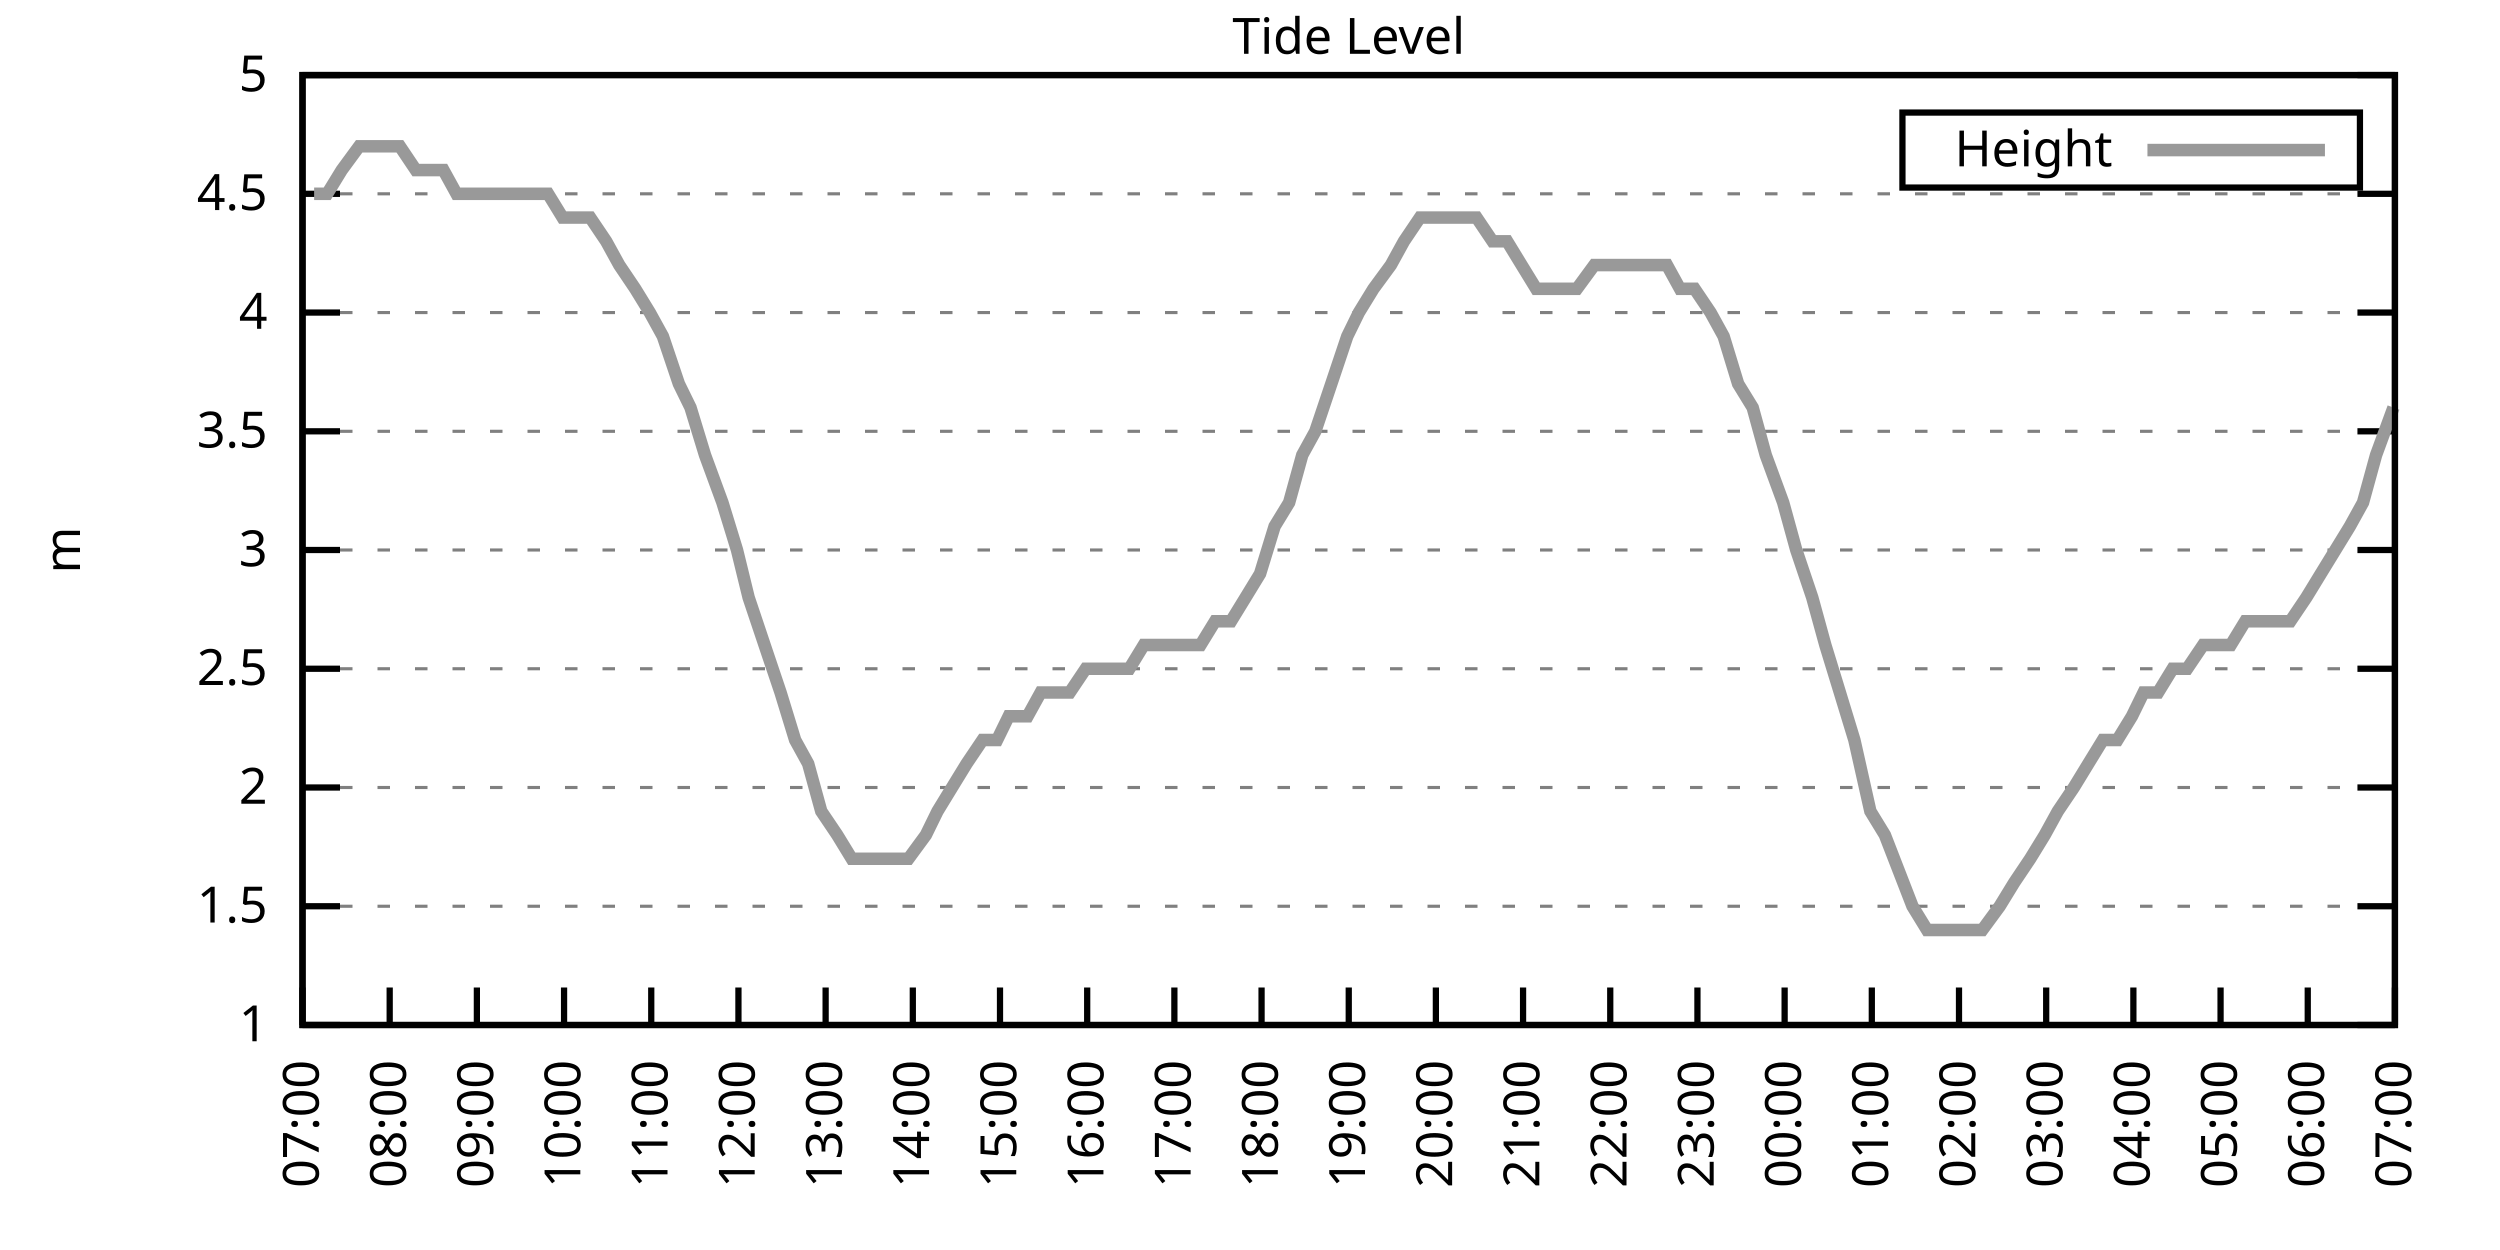
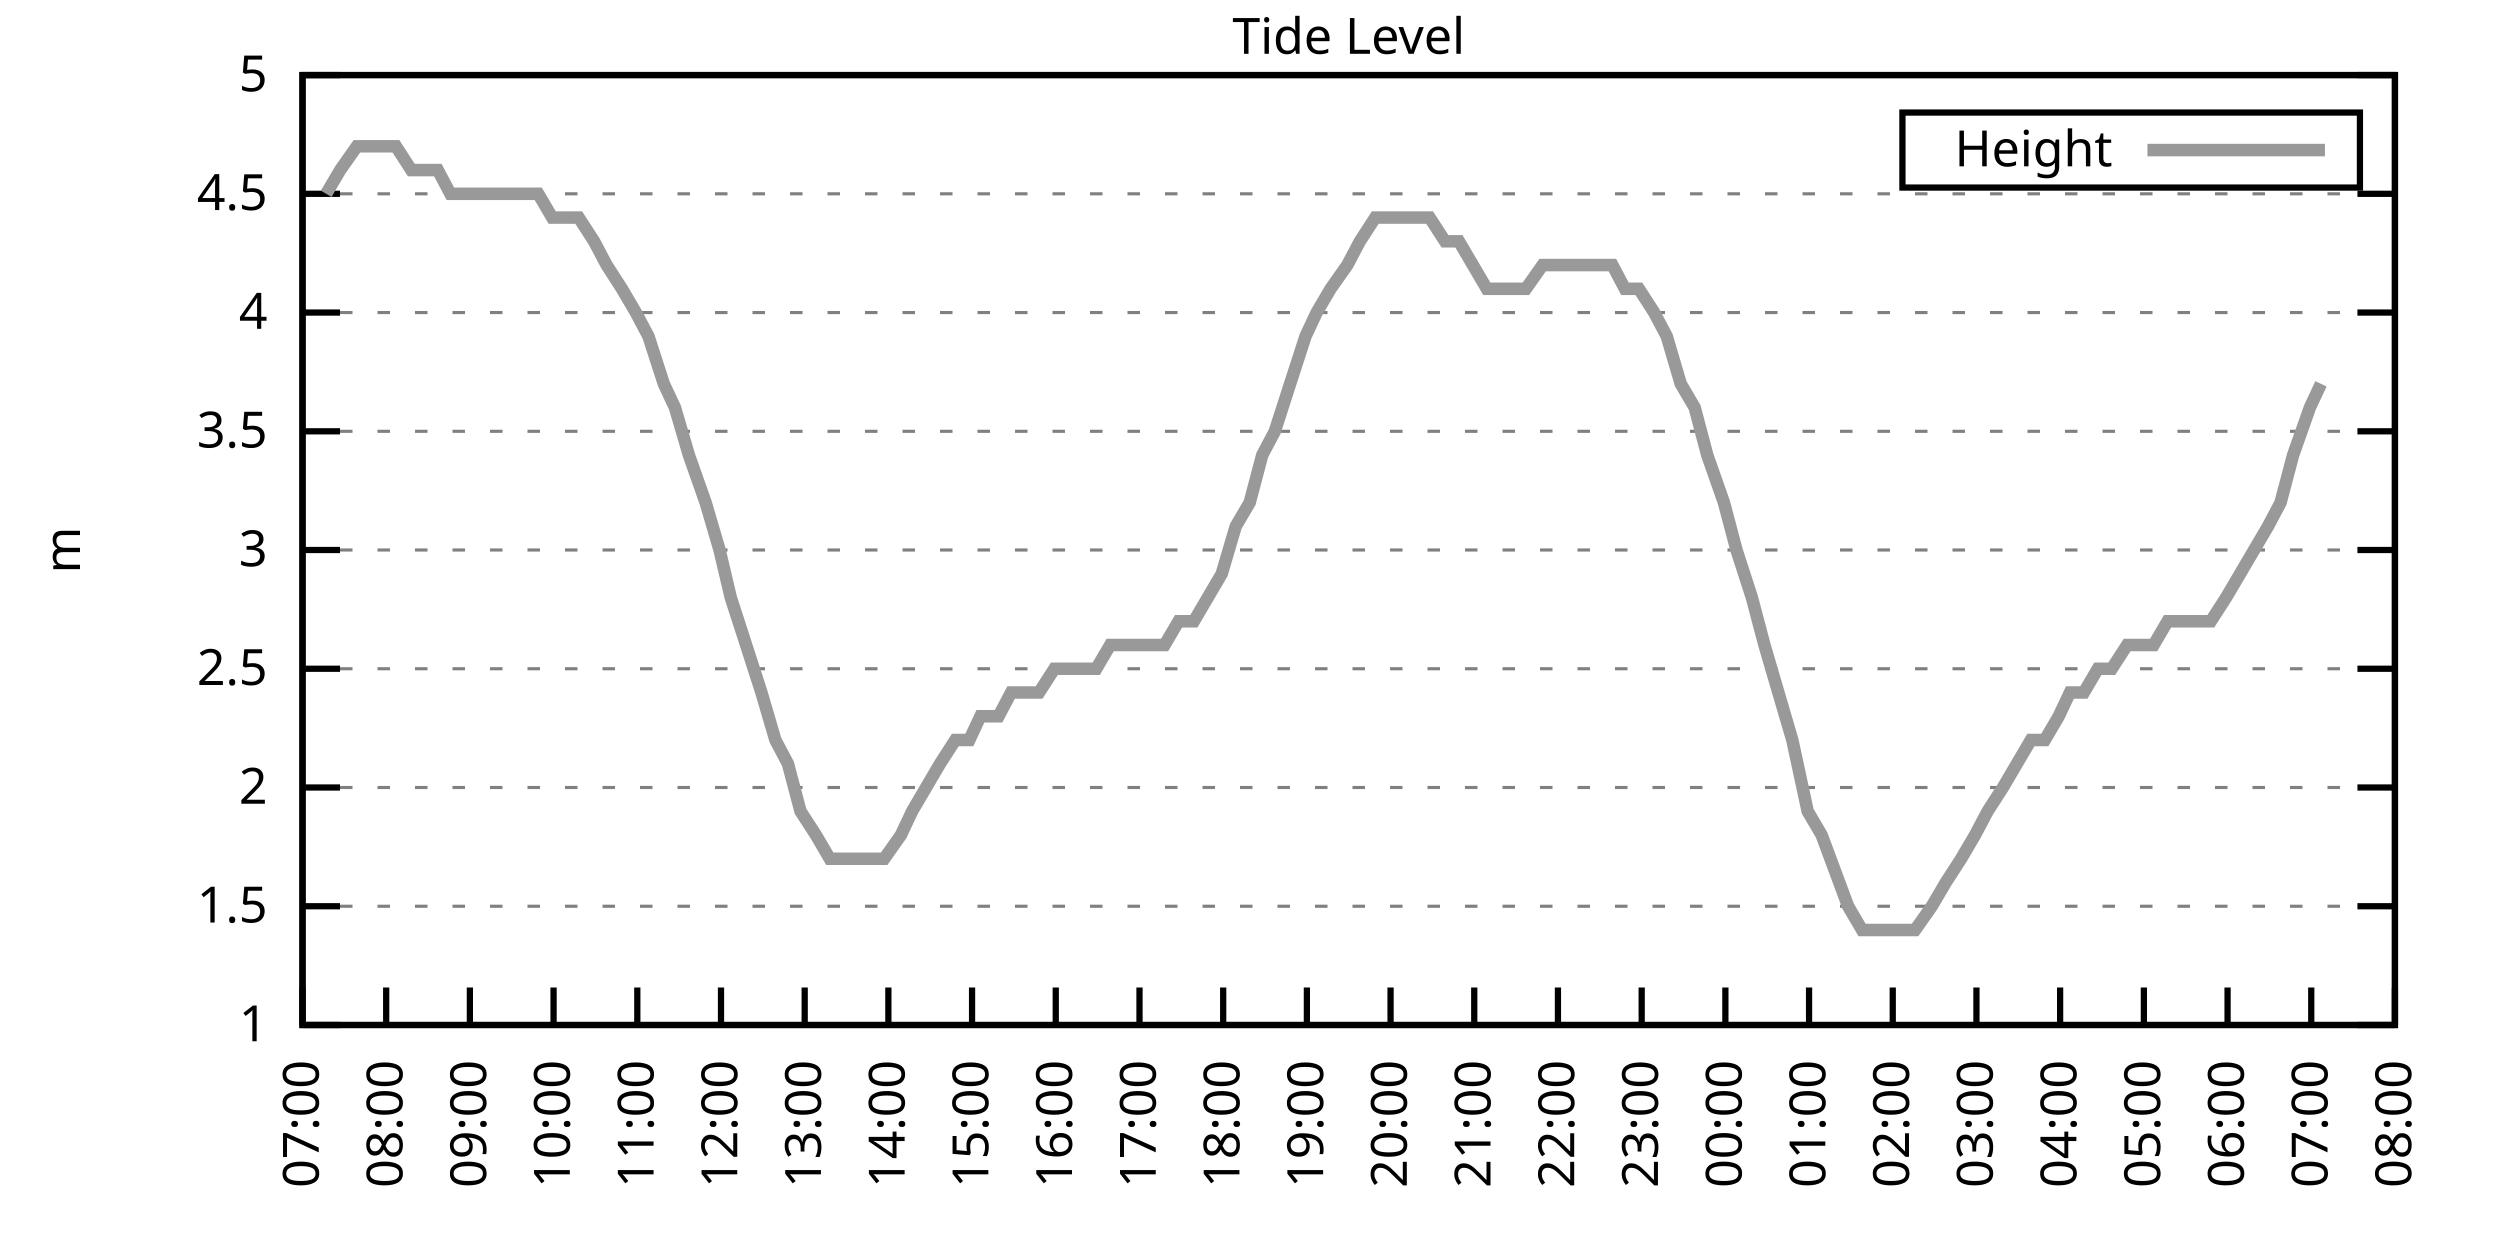
<svg xmlns="http://www.w3.org/2000/svg" xmlns:xlink="http://www.w3.org/1999/xlink" width="400" height="200" viewBox="0 0 400 200">
  <g id="gnuplot_canvas">
    <rect x="0" y="0" width="400" height="200" fill="none" />
    <defs>
      <circle id="gpDot" r="0.5" stroke-width="0.5" stroke="currentColor" />
      <path id="gpPt0" stroke-width="0.333" stroke="currentColor" d="M-1,0 h2 M0,-1 v2" />
      <path id="gpPt1" stroke-width="0.333" stroke="currentColor" d="M-1,-1 L1,1 M1,-1 L-1,1" />
      <path id="gpPt2" stroke-width="0.333" stroke="currentColor" d="M-1,0 L1,0 M0,-1 L0,1 M-1,-1 L1,1 M-1,1 L1,-1" />
      <rect id="gpPt3" stroke-width="0.333" stroke="currentColor" x="-1" y="-1" width="2" height="2" />
      <rect id="gpPt4" stroke-width="0.333" stroke="currentColor" fill="currentColor" x="-1" y="-1" width="2" height="2" />
      <circle id="gpPt5" stroke-width="0.333" stroke="currentColor" cx="0" cy="0" r="1" />
      <use xlink:href="#gpPt5" id="gpPt6" fill="currentColor" stroke="none" />
      <path id="gpPt7" stroke-width="0.333" stroke="currentColor" d="M0,-1.33 L-1.33,0.67 L1.33,0.67 z" />
      <use xlink:href="#gpPt7" id="gpPt8" fill="currentColor" stroke="none" />
      <use xlink:href="#gpPt7" id="gpPt9" stroke="currentColor" transform="rotate(180)" />
      <use xlink:href="#gpPt9" id="gpPt10" fill="currentColor" stroke="none" />
      <use xlink:href="#gpPt3" id="gpPt11" stroke="currentColor" transform="rotate(45)" />
      <use xlink:href="#gpPt11" id="gpPt12" fill="currentColor" stroke="none" />
      <path id="gpPt13" stroke-width="0.333" stroke="currentColor" d="M0,1.330 L1.265,0.411 L0.782,-1.067 L-0.782,-1.076 L-1.265,0.411 z" />
      <use xlink:href="#gpPt13" id="gpPt14" fill="currentColor" stroke="none" />
      <filter id="textbox" filterUnits="objectBoundingBox" x="0" y="0" height="1" width="1">
        <feFlood flood-color="white" flood-opacity="1" result="bgnd" />
        <feComposite in="SourceGraphic" in2="bgnd" operator="atop" />
      </filter>
      <filter id="greybox" filterUnits="objectBoundingBox" x="0" y="0" height="1" width="1">
        <feFlood flood-color="lightgrey" flood-opacity="1" result="grey" />
        <feComposite in="SourceGraphic" in2="grey" operator="atop" />
      </filter>
    </defs>
    <g fill="none" color="white" stroke="currentColor" stroke-width="1.00" stroke-linecap="butt" stroke-linejoin="miter">
</g>
    <g fill="none" color="black" stroke="currentColor" stroke-width="1.00" stroke-linecap="butt" stroke-linejoin="miter">
      <g stroke="none" shape-rendering="crispEdges">
        <polygon fill="rgb(255, 255, 255)" points="48.40,164.00 383.18,164.00 383.18,12.02 48.40,12.02 " />
      </g>
    </g>
    <g fill="none" color="black" stroke="currentColor" stroke-width="1.00" stroke-linecap="butt" stroke-linejoin="miter">
</g>
    <g fill="none" color="black" stroke="black" stroke-width="0.50" stroke-linecap="butt" stroke-linejoin="miter">
</g>
    <g fill="none" color="gray" stroke="currentColor" stroke-width="0.50" stroke-linecap="butt" stroke-linejoin="miter">
      <path stroke="gray" stroke-dasharray="2,4" class="gridline" d="M48.40,164.00 L383.19,164.00  " />
    </g>
    <g fill="none" color="gray" stroke="gray" stroke-width="1.00" stroke-linecap="butt" stroke-linejoin="miter">
</g>
    <g fill="none" color="black" stroke="currentColor" stroke-width="1.00" stroke-linecap="butt" stroke-linejoin="miter">
      <path stroke="black" d="M48.40,164.00 L54.40,164.00 M383.19,164.00 L377.19,164.00  " />
      <g transform="translate(42.80,166.60)" stroke="none" fill="black" font-family="Sans" font-size="8.00" text-anchor="end">
        <text>
          <tspan font-family="Sans"> 1</tspan>
        </text>
      </g>
    </g>
    <g fill="none" color="black" stroke="currentColor" stroke-width="1.00" stroke-linecap="butt" stroke-linejoin="miter">
</g>
    <g fill="none" color="black" stroke="black" stroke-width="0.50" stroke-linecap="butt" stroke-linejoin="miter">
</g>
    <g fill="none" color="gray" stroke="currentColor" stroke-width="0.50" stroke-linecap="butt" stroke-linejoin="miter">
      <path stroke="gray" stroke-dasharray="2,4" class="gridline" d="M48.40,145.00 L383.19,145.00  " />
    </g>
    <g fill="none" color="gray" stroke="gray" stroke-width="1.00" stroke-linecap="butt" stroke-linejoin="miter">
</g>
    <g fill="none" color="black" stroke="currentColor" stroke-width="1.00" stroke-linecap="butt" stroke-linejoin="miter">
      <path stroke="black" d="M48.40,145.00 L54.40,145.00 M383.19,145.00 L377.19,145.00  " />
      <g transform="translate(42.80,147.60)" stroke="none" fill="black" font-family="Sans" font-size="8.00" text-anchor="end">
        <text>
          <tspan font-family="Sans"> 1.5</tspan>
        </text>
      </g>
    </g>
    <g fill="none" color="black" stroke="currentColor" stroke-width="1.00" stroke-linecap="butt" stroke-linejoin="miter">
</g>
    <g fill="none" color="black" stroke="black" stroke-width="0.50" stroke-linecap="butt" stroke-linejoin="miter">
</g>
    <g fill="none" color="gray" stroke="currentColor" stroke-width="0.50" stroke-linecap="butt" stroke-linejoin="miter">
      <path stroke="gray" stroke-dasharray="2,4" class="gridline" d="M48.40,126.00 L383.19,126.00  " />
    </g>
    <g fill="none" color="gray" stroke="gray" stroke-width="1.00" stroke-linecap="butt" stroke-linejoin="miter">
</g>
    <g fill="none" color="black" stroke="currentColor" stroke-width="1.00" stroke-linecap="butt" stroke-linejoin="miter">
      <path stroke="black" d="M48.40,126.00 L54.40,126.00 M383.19,126.00 L377.19,126.00  " />
      <g transform="translate(42.80,128.60)" stroke="none" fill="black" font-family="Sans" font-size="8.00" text-anchor="end">
        <text>
          <tspan font-family="Sans"> 2</tspan>
        </text>
      </g>
    </g>
    <g fill="none" color="black" stroke="currentColor" stroke-width="1.00" stroke-linecap="butt" stroke-linejoin="miter">
</g>
    <g fill="none" color="black" stroke="black" stroke-width="0.50" stroke-linecap="butt" stroke-linejoin="miter">
</g>
    <g fill="none" color="gray" stroke="currentColor" stroke-width="0.50" stroke-linecap="butt" stroke-linejoin="miter">
      <path stroke="gray" stroke-dasharray="2,4" class="gridline" d="M48.40,107.00 L383.19,107.00  " />
    </g>
    <g fill="none" color="gray" stroke="gray" stroke-width="1.00" stroke-linecap="butt" stroke-linejoin="miter">
</g>
    <g fill="none" color="black" stroke="currentColor" stroke-width="1.00" stroke-linecap="butt" stroke-linejoin="miter">
      <path stroke="black" d="M48.40,107.00 L54.40,107.00 M383.19,107.00 L377.19,107.00  " />
      <g transform="translate(42.80,109.60)" stroke="none" fill="black" font-family="Sans" font-size="8.00" text-anchor="end">
        <text>
          <tspan font-family="Sans"> 2.5</tspan>
        </text>
      </g>
    </g>
    <g fill="none" color="black" stroke="currentColor" stroke-width="1.00" stroke-linecap="butt" stroke-linejoin="miter">
</g>
    <g fill="none" color="black" stroke="black" stroke-width="0.50" stroke-linecap="butt" stroke-linejoin="miter">
</g>
    <g fill="none" color="gray" stroke="currentColor" stroke-width="0.50" stroke-linecap="butt" stroke-linejoin="miter">
      <path stroke="gray" stroke-dasharray="2,4" class="gridline" d="M48.40,88.00 L383.19,88.00  " />
    </g>
    <g fill="none" color="gray" stroke="gray" stroke-width="1.00" stroke-linecap="butt" stroke-linejoin="miter">
</g>
    <g fill="none" color="black" stroke="currentColor" stroke-width="1.00" stroke-linecap="butt" stroke-linejoin="miter">
      <path stroke="black" d="M48.40,88.00 L54.40,88.00 M383.19,88.00 L377.19,88.00  " />
      <g transform="translate(42.80,90.60)" stroke="none" fill="black" font-family="Sans" font-size="8.00" text-anchor="end">
        <text>
          <tspan font-family="Sans"> 3</tspan>
        </text>
      </g>
    </g>
    <g fill="none" color="black" stroke="currentColor" stroke-width="1.00" stroke-linecap="butt" stroke-linejoin="miter">
</g>
    <g fill="none" color="black" stroke="black" stroke-width="0.50" stroke-linecap="butt" stroke-linejoin="miter">
</g>
    <g fill="none" color="gray" stroke="currentColor" stroke-width="0.50" stroke-linecap="butt" stroke-linejoin="miter">
      <path stroke="gray" stroke-dasharray="2,4" class="gridline" d="M48.40,69.01 L383.19,69.01  " />
    </g>
    <g fill="none" color="gray" stroke="gray" stroke-width="1.00" stroke-linecap="butt" stroke-linejoin="miter">
</g>
    <g fill="none" color="black" stroke="currentColor" stroke-width="1.00" stroke-linecap="butt" stroke-linejoin="miter">
      <path stroke="black" d="M48.40,69.01 L54.40,69.01 M383.19,69.01 L377.19,69.01  " />
      <g transform="translate(42.80,71.61)" stroke="none" fill="black" font-family="Sans" font-size="8.00" text-anchor="end">
        <text>
          <tspan font-family="Sans"> 3.5</tspan>
        </text>
      </g>
    </g>
    <g fill="none" color="black" stroke="currentColor" stroke-width="1.00" stroke-linecap="butt" stroke-linejoin="miter">
</g>
    <g fill="none" color="black" stroke="black" stroke-width="0.50" stroke-linecap="butt" stroke-linejoin="miter">
</g>
    <g fill="none" color="gray" stroke="currentColor" stroke-width="0.50" stroke-linecap="butt" stroke-linejoin="miter">
      <path stroke="gray" stroke-dasharray="2,4" class="gridline" d="M48.40,50.01 L383.19,50.01  " />
    </g>
    <g fill="none" color="gray" stroke="gray" stroke-width="1.00" stroke-linecap="butt" stroke-linejoin="miter">
</g>
    <g fill="none" color="black" stroke="currentColor" stroke-width="1.00" stroke-linecap="butt" stroke-linejoin="miter">
      <path stroke="black" d="M48.40,50.01 L54.40,50.01 M383.19,50.01 L377.19,50.01  " />
      <g transform="translate(42.80,52.61)" stroke="none" fill="black" font-family="Sans" font-size="8.00" text-anchor="end">
        <text>
          <tspan font-family="Sans"> 4</tspan>
        </text>
      </g>
    </g>
    <g fill="none" color="black" stroke="currentColor" stroke-width="1.00" stroke-linecap="butt" stroke-linejoin="miter">
</g>
    <g fill="none" color="black" stroke="black" stroke-width="0.50" stroke-linecap="butt" stroke-linejoin="miter">
</g>
    <g fill="none" color="gray" stroke="currentColor" stroke-width="0.50" stroke-linecap="butt" stroke-linejoin="miter">
      <path stroke="gray" stroke-dasharray="2,4" class="gridline" d="M48.40,31.01 L383.19,31.01  " />
    </g>
    <g fill="none" color="gray" stroke="gray" stroke-width="1.00" stroke-linecap="butt" stroke-linejoin="miter">
</g>
    <g fill="none" color="black" stroke="currentColor" stroke-width="1.00" stroke-linecap="butt" stroke-linejoin="miter">
      <path stroke="black" d="M48.40,31.01 L54.40,31.01 M383.19,31.01 L377.19,31.01  " />
      <g transform="translate(42.80,33.61)" stroke="none" fill="black" font-family="Sans" font-size="8.00" text-anchor="end">
        <text>
          <tspan font-family="Sans"> 4.5</tspan>
        </text>
      </g>
    </g>
    <g fill="none" color="black" stroke="currentColor" stroke-width="1.00" stroke-linecap="butt" stroke-linejoin="miter">
</g>
    <g fill="none" color="black" stroke="black" stroke-width="0.50" stroke-linecap="butt" stroke-linejoin="miter">
</g>
    <g fill="none" color="gray" stroke="currentColor" stroke-width="0.50" stroke-linecap="butt" stroke-linejoin="miter">
      <path stroke="gray" stroke-dasharray="2,4" class="gridline" d="M48.40,12.01 L383.19,12.01  " />
    </g>
    <g fill="none" color="gray" stroke="gray" stroke-width="1.00" stroke-linecap="butt" stroke-linejoin="miter">
</g>
    <g fill="none" color="black" stroke="currentColor" stroke-width="1.00" stroke-linecap="butt" stroke-linejoin="miter">
      <path stroke="black" d="M48.40,12.01 L54.40,12.01 M383.19,12.01 L377.19,12.01  " />
      <g transform="translate(42.80,14.61)" stroke="none" fill="black" font-family="Sans" font-size="8.00" text-anchor="end">
        <text>
          <tspan font-family="Sans"> 5</tspan>
        </text>
      </g>
    </g>
    <g fill="none" color="black" stroke="currentColor" stroke-width="1.00" stroke-linecap="butt" stroke-linejoin="miter">
      <path stroke="black" d="M48.40,164.00 L48.40,158.00  " />
      <g transform="translate(51.00,169.60) rotate(270.00)" stroke="none" fill="black" font-family="Sans" font-size="8.00" text-anchor="end">
        <text>
          <tspan font-family="Sans">07:00</tspan>
        </text>
      </g>
    </g>
    <g fill="none" color="black" stroke="currentColor" stroke-width="1.00" stroke-linecap="butt" stroke-linejoin="miter">
-       <path stroke="black" d="M62.35,164.00 L62.35,158.00  " />
-       <g transform="translate(64.95,169.60) rotate(270.00)" stroke="none" fill="black" font-family="Sans" font-size="8.00" text-anchor="end">
+       <path stroke="black" d="M61.79,164.00 L61.79,158.00  " />
+       <g transform="translate(64.39,169.60) rotate(270.00)" stroke="none" fill="black" font-family="Sans" font-size="8.00" text-anchor="end">
        <text>
          <tspan font-family="Sans">08:00</tspan>
        </text>
      </g>
    </g>
    <g fill="none" color="black" stroke="currentColor" stroke-width="1.00" stroke-linecap="butt" stroke-linejoin="miter">
-       <path stroke="black" d="M76.30,164.00 L76.30,158.00  " />
-       <g transform="translate(78.90,169.60) rotate(270.00)" stroke="none" fill="black" font-family="Sans" font-size="8.00" text-anchor="end">
+       <path stroke="black" d="M75.18,164.00 L75.18,158.00  " />
+       <g transform="translate(77.78,169.60) rotate(270.00)" stroke="none" fill="black" font-family="Sans" font-size="8.00" text-anchor="end">
        <text>
          <tspan font-family="Sans">09:00</tspan>
        </text>
      </g>
    </g>
    <g fill="none" color="black" stroke="currentColor" stroke-width="1.00" stroke-linecap="butt" stroke-linejoin="miter">
-       <path stroke="black" d="M90.25,164.00 L90.25,158.00  " />
-       <g transform="translate(92.85,169.60) rotate(270.00)" stroke="none" fill="black" font-family="Sans" font-size="8.00" text-anchor="end">
+       <path stroke="black" d="M88.57,164.00 L88.57,158.00  " />
+       <g transform="translate(91.17,169.60) rotate(270.00)" stroke="none" fill="black" font-family="Sans" font-size="8.00" text-anchor="end">
        <text>
          <tspan font-family="Sans">10:00</tspan>
        </text>
      </g>
    </g>
    <g fill="none" color="black" stroke="currentColor" stroke-width="1.00" stroke-linecap="butt" stroke-linejoin="miter">
-       <path stroke="black" d="M104.20,164.00 L104.20,158.00  " />
-       <g transform="translate(106.80,169.60) rotate(270.00)" stroke="none" fill="black" font-family="Sans" font-size="8.00" text-anchor="end">
+       <path stroke="black" d="M101.97,164.00 L101.97,158.00  " />
+       <g transform="translate(104.57,169.60) rotate(270.00)" stroke="none" fill="black" font-family="Sans" font-size="8.00" text-anchor="end">
        <text>
          <tspan font-family="Sans">11:00</tspan>
        </text>
      </g>
    </g>
    <g fill="none" color="black" stroke="currentColor" stroke-width="1.00" stroke-linecap="butt" stroke-linejoin="miter">
-       <path stroke="black" d="M118.15,164.00 L118.15,158.00  " />
-       <g transform="translate(120.75,169.60) rotate(270.00)" stroke="none" fill="black" font-family="Sans" font-size="8.00" text-anchor="end">
+       <path stroke="black" d="M115.36,164.00 L115.36,158.00  " />
+       <g transform="translate(117.96,169.60) rotate(270.00)" stroke="none" fill="black" font-family="Sans" font-size="8.00" text-anchor="end">
        <text>
          <tspan font-family="Sans">12:00</tspan>
        </text>
      </g>
    </g>
    <g fill="none" color="black" stroke="currentColor" stroke-width="1.00" stroke-linecap="butt" stroke-linejoin="miter">
-       <path stroke="black" d="M132.10,164.00 L132.10,158.00  " />
-       <g transform="translate(134.70,169.60) rotate(270.00)" stroke="none" fill="black" font-family="Sans" font-size="8.00" text-anchor="end">
+       <path stroke="black" d="M128.75,164.00 L128.75,158.00  " />
+       <g transform="translate(131.35,169.60) rotate(270.00)" stroke="none" fill="black" font-family="Sans" font-size="8.00" text-anchor="end">
        <text>
          <tspan font-family="Sans">13:00</tspan>
        </text>
      </g>
    </g>
    <g fill="none" color="black" stroke="currentColor" stroke-width="1.00" stroke-linecap="butt" stroke-linejoin="miter">
-       <path stroke="black" d="M146.05,164.00 L146.05,158.00  " />
-       <g transform="translate(148.65,169.60) rotate(270.00)" stroke="none" fill="black" font-family="Sans" font-size="8.00" text-anchor="end">
+       <path stroke="black" d="M142.14,164.00 L142.14,158.00  " />
+       <g transform="translate(144.74,169.60) rotate(270.00)" stroke="none" fill="black" font-family="Sans" font-size="8.00" text-anchor="end">
        <text>
          <tspan font-family="Sans">14:00</tspan>
        </text>
      </g>
    </g>
    <g fill="none" color="black" stroke="currentColor" stroke-width="1.00" stroke-linecap="butt" stroke-linejoin="miter">
-       <path stroke="black" d="M160.00,164.00 L160.00,158.00  " />
-       <g transform="translate(162.60,169.60) rotate(270.00)" stroke="none" fill="black" font-family="Sans" font-size="8.00" text-anchor="end">
+       <path stroke="black" d="M155.53,164.00 L155.53,158.00  " />
+       <g transform="translate(158.13,169.60) rotate(270.00)" stroke="none" fill="black" font-family="Sans" font-size="8.00" text-anchor="end">
        <text>
          <tspan font-family="Sans">15:00</tspan>
        </text>
      </g>
    </g>
    <g fill="none" color="black" stroke="currentColor" stroke-width="1.00" stroke-linecap="butt" stroke-linejoin="miter">
-       <path stroke="black" d="M173.95,164.00 L173.95,158.00  " />
-       <g transform="translate(176.55,169.60) rotate(270.00)" stroke="none" fill="black" font-family="Sans" font-size="8.00" text-anchor="end">
+       <path stroke="black" d="M168.92,164.00 L168.92,158.00  " />
+       <g transform="translate(171.52,169.60) rotate(270.00)" stroke="none" fill="black" font-family="Sans" font-size="8.00" text-anchor="end">
        <text>
          <tspan font-family="Sans">16:00</tspan>
        </text>
      </g>
    </g>
    <g fill="none" color="black" stroke="currentColor" stroke-width="1.00" stroke-linecap="butt" stroke-linejoin="miter">
-       <path stroke="black" d="M187.90,164.00 L187.90,158.00  " />
-       <g transform="translate(190.50,169.60) rotate(270.00)" stroke="none" fill="black" font-family="Sans" font-size="8.00" text-anchor="end">
+       <path stroke="black" d="M182.32,164.00 L182.32,158.00  " />
+       <g transform="translate(184.92,169.60) rotate(270.00)" stroke="none" fill="black" font-family="Sans" font-size="8.00" text-anchor="end">
        <text>
          <tspan font-family="Sans">17:00</tspan>
        </text>
      </g>
    </g>
    <g fill="none" color="black" stroke="currentColor" stroke-width="1.00" stroke-linecap="butt" stroke-linejoin="miter">
-       <path stroke="black" d="M201.85,164.00 L201.85,158.00  " />
-       <g transform="translate(204.45,169.60) rotate(270.00)" stroke="none" fill="black" font-family="Sans" font-size="8.00" text-anchor="end">
+       <path stroke="black" d="M195.71,164.00 L195.71,158.00  " />
+       <g transform="translate(198.31,169.60) rotate(270.00)" stroke="none" fill="black" font-family="Sans" font-size="8.00" text-anchor="end">
        <text>
          <tspan font-family="Sans">18:00</tspan>
        </text>
      </g>
    </g>
    <g fill="none" color="black" stroke="currentColor" stroke-width="1.00" stroke-linecap="butt" stroke-linejoin="miter">
-       <path stroke="black" d="M215.80,164.00 L215.80,158.00  " />
-       <g transform="translate(218.40,169.60) rotate(270.00)" stroke="none" fill="black" font-family="Sans" font-size="8.00" text-anchor="end">
+       <path stroke="black" d="M209.10,164.00 L209.10,158.00  " />
+       <g transform="translate(211.70,169.60) rotate(270.00)" stroke="none" fill="black" font-family="Sans" font-size="8.00" text-anchor="end">
        <text>
          <tspan font-family="Sans">19:00</tspan>
        </text>
      </g>
    </g>
    <g fill="none" color="black" stroke="currentColor" stroke-width="1.00" stroke-linecap="butt" stroke-linejoin="miter">
-       <path stroke="black" d="M229.74,164.00 L229.74,158.00  " />
-       <g transform="translate(232.34,169.60) rotate(270.00)" stroke="none" fill="black" font-family="Sans" font-size="8.00" text-anchor="end">
+       <path stroke="black" d="M222.49,164.00 L222.49,158.00  " />
+       <g transform="translate(225.09,169.60) rotate(270.00)" stroke="none" fill="black" font-family="Sans" font-size="8.00" text-anchor="end">
        <text>
          <tspan font-family="Sans">20:00</tspan>
        </text>
      </g>
    </g>
    <g fill="none" color="black" stroke="currentColor" stroke-width="1.00" stroke-linecap="butt" stroke-linejoin="miter">
-       <path stroke="black" d="M243.69,164.00 L243.69,158.00  " />
-       <g transform="translate(246.29,169.60) rotate(270.00)" stroke="none" fill="black" font-family="Sans" font-size="8.00" text-anchor="end">
+       <path stroke="black" d="M235.88,164.00 L235.88,158.00  " />
+       <g transform="translate(238.48,169.60) rotate(270.00)" stroke="none" fill="black" font-family="Sans" font-size="8.00" text-anchor="end">
        <text>
          <tspan font-family="Sans">21:00</tspan>
        </text>
      </g>
    </g>
    <g fill="none" color="black" stroke="currentColor" stroke-width="1.00" stroke-linecap="butt" stroke-linejoin="miter">
-       <path stroke="black" d="M257.64,164.00 L257.64,158.00  " />
-       <g transform="translate(260.24,169.60) rotate(270.00)" stroke="none" fill="black" font-family="Sans" font-size="8.00" text-anchor="end">
+       <path stroke="black" d="M249.27,164.00 L249.27,158.00  " />
+       <g transform="translate(251.87,169.60) rotate(270.00)" stroke="none" fill="black" font-family="Sans" font-size="8.00" text-anchor="end">
        <text>
          <tspan font-family="Sans">22:00</tspan>
        </text>
      </g>
    </g>
    <g fill="none" color="black" stroke="currentColor" stroke-width="1.00" stroke-linecap="butt" stroke-linejoin="miter">
-       <path stroke="black" d="M271.59,164.00 L271.59,158.00  " />
-       <g transform="translate(274.19,169.60) rotate(270.00)" stroke="none" fill="black" font-family="Sans" font-size="8.00" text-anchor="end">
+       <path stroke="black" d="M262.67,164.00 L262.67,158.00  " />
+       <g transform="translate(265.27,169.60) rotate(270.00)" stroke="none" fill="black" font-family="Sans" font-size="8.00" text-anchor="end">
        <text>
          <tspan font-family="Sans">23:00</tspan>
        </text>
      </g>
    </g>
    <g fill="none" color="black" stroke="currentColor" stroke-width="1.00" stroke-linecap="butt" stroke-linejoin="miter">
-       <path stroke="black" d="M285.54,164.00 L285.54,158.00  " />
-       <g transform="translate(288.14,169.60) rotate(270.00)" stroke="none" fill="black" font-family="Sans" font-size="8.00" text-anchor="end">
+       <path stroke="black" d="M276.06,164.00 L276.06,158.00  " />
+       <g transform="translate(278.66,169.60) rotate(270.00)" stroke="none" fill="black" font-family="Sans" font-size="8.00" text-anchor="end">
        <text>
          <tspan font-family="Sans">00:00</tspan>
        </text>
      </g>
    </g>
    <g fill="none" color="black" stroke="currentColor" stroke-width="1.00" stroke-linecap="butt" stroke-linejoin="miter">
-       <path stroke="black" d="M299.49,164.00 L299.49,158.00  " />
-       <g transform="translate(302.09,169.60) rotate(270.00)" stroke="none" fill="black" font-family="Sans" font-size="8.00" text-anchor="end">
+       <path stroke="black" d="M289.45,164.00 L289.45,158.00  " />
+       <g transform="translate(292.05,169.60) rotate(270.00)" stroke="none" fill="black" font-family="Sans" font-size="8.00" text-anchor="end">
        <text>
          <tspan font-family="Sans">01:00</tspan>
        </text>
      </g>
    </g>
    <g fill="none" color="black" stroke="currentColor" stroke-width="1.00" stroke-linecap="butt" stroke-linejoin="miter">
-       <path stroke="black" d="M313.44,164.00 L313.44,158.00  " />
-       <g transform="translate(316.04,169.60) rotate(270.00)" stroke="none" fill="black" font-family="Sans" font-size="8.00" text-anchor="end">
+       <path stroke="black" d="M302.84,164.00 L302.84,158.00  " />
+       <g transform="translate(305.44,169.60) rotate(270.00)" stroke="none" fill="black" font-family="Sans" font-size="8.00" text-anchor="end">
        <text>
          <tspan font-family="Sans">02:00</tspan>
        </text>
      </g>
    </g>
    <g fill="none" color="black" stroke="currentColor" stroke-width="1.00" stroke-linecap="butt" stroke-linejoin="miter">
-       <path stroke="black" d="M327.39,164.00 L327.39,158.00  " />
-       <g transform="translate(329.99,169.60) rotate(270.00)" stroke="none" fill="black" font-family="Sans" font-size="8.00" text-anchor="end">
+       <path stroke="black" d="M316.23,164.00 L316.23,158.00  " />
+       <g transform="translate(318.83,169.60) rotate(270.00)" stroke="none" fill="black" font-family="Sans" font-size="8.00" text-anchor="end">
        <text>
          <tspan font-family="Sans">03:00</tspan>
        </text>
      </g>
    </g>
    <g fill="none" color="black" stroke="currentColor" stroke-width="1.00" stroke-linecap="butt" stroke-linejoin="miter">
-       <path stroke="black" d="M341.34,164.00 L341.34,158.00  " />
-       <g transform="translate(343.94,169.60) rotate(270.00)" stroke="none" fill="black" font-family="Sans" font-size="8.00" text-anchor="end">
+       <path stroke="black" d="M329.62,164.00 L329.62,158.00  " />
+       <g transform="translate(332.22,169.60) rotate(270.00)" stroke="none" fill="black" font-family="Sans" font-size="8.00" text-anchor="end">
        <text>
          <tspan font-family="Sans">04:00</tspan>
        </text>
      </g>
    </g>
    <g fill="none" color="black" stroke="currentColor" stroke-width="1.00" stroke-linecap="butt" stroke-linejoin="miter">
-       <path stroke="black" d="M355.29,164.00 L355.29,158.00  " />
-       <g transform="translate(357.89,169.60) rotate(270.00)" stroke="none" fill="black" font-family="Sans" font-size="8.00" text-anchor="end">
+       <path stroke="black" d="M343.02,164.00 L343.02,158.00  " />
+       <g transform="translate(345.62,169.60) rotate(270.00)" stroke="none" fill="black" font-family="Sans" font-size="8.00" text-anchor="end">
        <text>
          <tspan font-family="Sans">05:00</tspan>
        </text>
      </g>
    </g>
    <g fill="none" color="black" stroke="currentColor" stroke-width="1.00" stroke-linecap="butt" stroke-linejoin="miter">
-       <path stroke="black" d="M369.24,164.00 L369.24,158.00  " />
-       <g transform="translate(371.84,169.60) rotate(270.00)" stroke="none" fill="black" font-family="Sans" font-size="8.00" text-anchor="end">
+       <path stroke="black" d="M356.41,164.00 L356.41,158.00  " />
+       <g transform="translate(359.01,169.60) rotate(270.00)" stroke="none" fill="black" font-family="Sans" font-size="8.00" text-anchor="end">
        <text>
          <tspan font-family="Sans">06:00</tspan>
+         </text>
+       </g>
+     </g>
+     <g fill="none" color="black" stroke="currentColor" stroke-width="1.00" stroke-linecap="butt" stroke-linejoin="miter">
+       <path stroke="black" d="M369.80,164.00 L369.80,158.00  " />
+       <g transform="translate(372.40,169.60) rotate(270.00)" stroke="none" fill="black" font-family="Sans" font-size="8.00" text-anchor="end">
+         <text>
+           <tspan font-family="Sans">07:00</tspan>
        </text>
      </g>
    </g>
    <g fill="none" color="black" stroke="currentColor" stroke-width="1.00" stroke-linecap="butt" stroke-linejoin="miter">
      <path stroke="black" d="M383.19,164.00 L383.19,158.00  " />
      <g transform="translate(385.79,169.60) rotate(270.00)" stroke="none" fill="black" font-family="Sans" font-size="8.00" text-anchor="end">
        <text>
-           <tspan font-family="Sans">07:00</tspan>
+           <tspan font-family="Sans">08:00</tspan>
        </text>
      </g>
    </g>
    <g fill="none" color="black" stroke="currentColor" stroke-width="1.00" stroke-linecap="butt" stroke-linejoin="miter">
</g>
    <g fill="none" color="black" stroke="currentColor" stroke-width="1.00" stroke-linecap="butt" stroke-linejoin="miter">
      <path stroke="black" d="M48.40,12.01 L48.40,164.00 L383.19,164.00 L383.19,12.01 L48.40,12.01 Z  " />
    </g>
    <g fill="none" color="black" stroke="currentColor" stroke-width="1.00" stroke-linecap="butt" stroke-linejoin="miter">
</g>
    <g fill="none" color="black" stroke="currentColor" stroke-width="1.00" stroke-linecap="butt" stroke-linejoin="miter">
      <path stroke="black" d="M304.39,30.01 L304.39,18.01 L377.59,18.01 L377.59,30.01 L304.39,30.01 Z  " />
    </g>
    <g id="Tide_level_plot_1">
      <g fill="none" color="white" stroke="black" stroke-width="2.00" stroke-linecap="butt" stroke-linejoin="miter">
</g>
      <g fill="none" color="black" stroke="currentColor" stroke-width="2.00" stroke-linecap="butt" stroke-linejoin="miter">
        <g transform="translate(337.99,26.61)" stroke="none" fill="black" font-family="Sans" font-size="8.00" text-anchor="end">
          <text>
            <tspan font-family="Sans">Height</tspan>
          </text>
        </g>
      </g>
      <g fill="none" color="black" stroke="currentColor" stroke-width="2.00" stroke-linecap="butt" stroke-linejoin="miter">
-         <path stroke="rgb(153, 153, 153)" d="M343.59,24.01 L371.99,24.01 M50.26,31.01 L52.35,31.01 L54.68,27.21 L57.47,23.41 L61.65,23.41 L63.98,23.41   L66.53,27.21 L68.86,27.21 L70.95,27.21 L73.04,31.01 L75.83,31.01 L78.39,31.01 L80.72,31.01 L83.04,31.01   L85.37,31.01 L87.69,31.01 L90.02,34.81 L91.88,34.81 L94.43,34.81 L96.99,38.61 L99.08,42.41 L101.64,46.21   L103.97,50.01 L106.06,53.81 L108.62,61.41 L110.48,65.21 L112.80,72.81 L115.59,80.41 L117.92,88.00 L119.78,95.60   L122.33,103.20 L124.89,110.80 L127.22,118.40 L129.31,122.20 L131.40,129.80 L133.96,133.60 L136.28,137.40 L138.61,137.40   L140.70,137.40 L143.26,137.40 L145.35,137.40 L148.14,133.60 L150.00,129.80 L152.32,126.00 L154.65,122.20 L157.21,118.40   L159.53,118.40 L161.39,114.60 L164.41,114.60 L166.51,110.80 L168.83,110.80 L171.16,110.80 L173.71,107.00 L175.57,107.00   L178.36,107.00 L180.69,107.00 L183.01,103.20 L185.34,103.20 L187.43,103.20 L189.76,103.20 L192.08,103.20 L194.41,99.40   L196.96,99.40 L199.29,95.60 L201.61,91.80 L203.94,84.21 L206.26,80.41 L208.36,72.81 L210.45,69.01 L213.01,61.41   L215.56,53.81 L217.42,50.01 L219.75,46.21 L222.54,42.41 L224.63,38.61 L227.19,34.81 L229.28,34.81 L231.60,34.81   L233.70,34.81 L236.25,34.81 L238.81,38.61 L241.14,38.61 L243.46,42.41 L245.79,46.21 L248.11,46.21 L250.20,46.21   L252.30,46.21 L255.09,42.41 L257.18,42.41 L259.74,42.41 L261.60,42.41 L264.15,42.41 L266.71,42.41 L268.80,46.21   L271.13,46.21 L273.69,50.01 L275.78,53.81 L278.10,61.41 L280.43,65.21 L282.52,72.81 L285.31,80.41 L287.40,88.00   L289.96,95.60 L292.05,103.20 L294.38,110.80 L296.70,118.40 L299.26,129.80 L301.58,133.60 L306.00,145.00 L308.33,148.80   L310.88,148.80 L313.21,148.80 L315.53,148.80 L317.16,148.80 L319.95,145.00 L322.28,141.20 L324.83,137.40 L327.16,133.60   L329.25,129.80 L331.81,126.00 L334.13,122.20 L336.46,118.40 L338.78,118.40 L341.11,114.60 L342.97,110.80 L345.29,110.80   L347.62,107.00 L349.94,107.00 L352.50,103.20 L354.83,103.20 L356.92,103.20 L359.24,99.40 L362.03,99.40 L364.13,99.40   L366.45,99.40 L369.01,95.60 L371.33,91.80 L373.66,88.00 L375.98,84.21 L378.08,80.41 L380.17,72.81 L382.96,65.21    " />
+         <path stroke="rgb(153, 153, 153)" d="M343.59,24.01 L371.99,24.01 M52.19,31.01 L54.43,27.21 L57.10,23.41 L61.12,23.41 L63.35,23.41 L65.81,27.21   L68.04,27.21 L70.05,27.21 L72.06,31.01 L74.74,31.01 L77.19,31.01 L79.42,31.01 L81.66,31.01 L83.89,31.01   L86.12,31.01 L88.35,34.81 L90.14,34.81 L92.59,34.81 L95.05,38.61 L97.06,42.41 L99.51,46.21 L101.74,50.01   L103.75,53.81 L106.21,61.41 L107.99,65.21 L110.22,72.81 L112.90,80.41 L115.13,88.00 L116.92,95.60 L119.38,103.20   L121.83,110.80 L124.06,118.40 L126.07,122.20 L128.08,129.80 L130.54,133.60 L132.77,137.40 L135.00,137.40 L137.01,137.40   L139.46,137.40 L141.47,137.40 L144.15,133.60 L145.94,129.80 L148.17,126.00 L150.40,122.20 L152.85,118.40 L155.09,118.40   L156.87,114.60 L159.77,114.60 L161.78,110.80 L164.01,110.80 L166.25,110.80 L168.70,107.00 L170.49,107.00 L173.17,107.00   L175.40,107.00 L177.63,103.20 L179.86,103.20 L181.87,103.20 L184.10,103.20 L186.33,103.20 L188.57,99.40 L191.02,99.40   L193.25,95.60 L195.48,91.80 L197.72,84.21 L199.95,80.41 L201.96,72.81 L203.97,69.01 L206.42,61.41 L208.88,53.81   L210.66,50.01 L212.89,46.21 L215.57,42.41 L217.58,38.61 L220.04,34.81 L222.04,34.81 L224.28,34.81 L226.29,34.81   L228.74,34.81 L231.20,38.61 L233.43,38.61 L235.66,42.41 L237.89,46.21 L240.12,46.21 L242.13,46.21 L244.14,46.21   L246.82,42.41 L248.83,42.41 L251.28,42.41 L253.07,42.41 L255.52,42.41 L257.98,42.41 L259.99,46.21 L262.22,46.21   L264.67,50.01 L266.68,53.81 L268.92,61.41 L271.15,65.21 L273.16,72.81 L275.83,80.41 L277.84,88.00 L280.30,95.60   L282.31,103.20 L284.54,110.80 L286.77,118.40 L289.23,129.80 L291.46,133.60 L295.70,145.00 L297.93,148.80 L300.39,148.80   L302.62,148.80 L304.85,148.80 L306.41,148.80 L309.09,145.00 L311.32,141.20 L313.78,137.40 L316.01,133.60 L318.02,129.80   L320.47,126.00 L322.70,122.20 L324.94,118.40 L327.17,118.40 L329.40,114.60 L331.19,110.80 L333.42,110.80 L335.65,107.00   L337.88,107.00 L340.34,103.20 L342.57,103.20 L344.58,103.20 L346.81,99.40 L349.49,99.40 L351.50,99.40 L353.73,99.40   L356.18,95.60 L358.42,91.80 L360.65,88.00 L362.88,84.21 L364.89,80.41 L366.90,72.81 L369.58,65.21 L371.36,61.41    " />
      </g>
    </g>
    <g fill="none" color="black" stroke="currentColor" stroke-width="2.00" stroke-linecap="butt" stroke-linejoin="miter">
</g>
    <g fill="none" color="black" stroke="black" stroke-width="1.00" stroke-linecap="butt" stroke-linejoin="miter">
</g>
    <g fill="none" color="black" stroke="currentColor" stroke-width="1.00" stroke-linecap="butt" stroke-linejoin="miter">
      <path stroke="black" d="M48.40,12.01 L48.40,164.00 L383.19,164.00 L383.19,12.01 L48.40,12.01 Z  " />
      <g transform="translate(12.80,88.01) rotate(270.00)" stroke="none" fill="black" font-family="Sans" font-size="8.00" text-anchor="middle">
        <text>
          <tspan font-family="Sans">m</tspan>
        </text>
      </g>
    </g>
    <g fill="none" color="black" stroke="currentColor" stroke-width="1.00" stroke-linecap="butt" stroke-linejoin="miter">
</g>
    <g fill="none" color="black" stroke="currentColor" stroke-width="1.00" stroke-linecap="butt" stroke-linejoin="miter">
      <g transform="translate(215.79,8.61)" stroke="none" fill="black" font-family="Sans" font-size="8.00" text-anchor="middle">
        <text>
          <tspan font-family="Sans">Tide Level</tspan>
        </text>
      </g>
    </g>
    <g fill="none" color="black" stroke="currentColor" stroke-width="1.00" stroke-linecap="butt" stroke-linejoin="miter">
</g>
  </g>
</svg>
